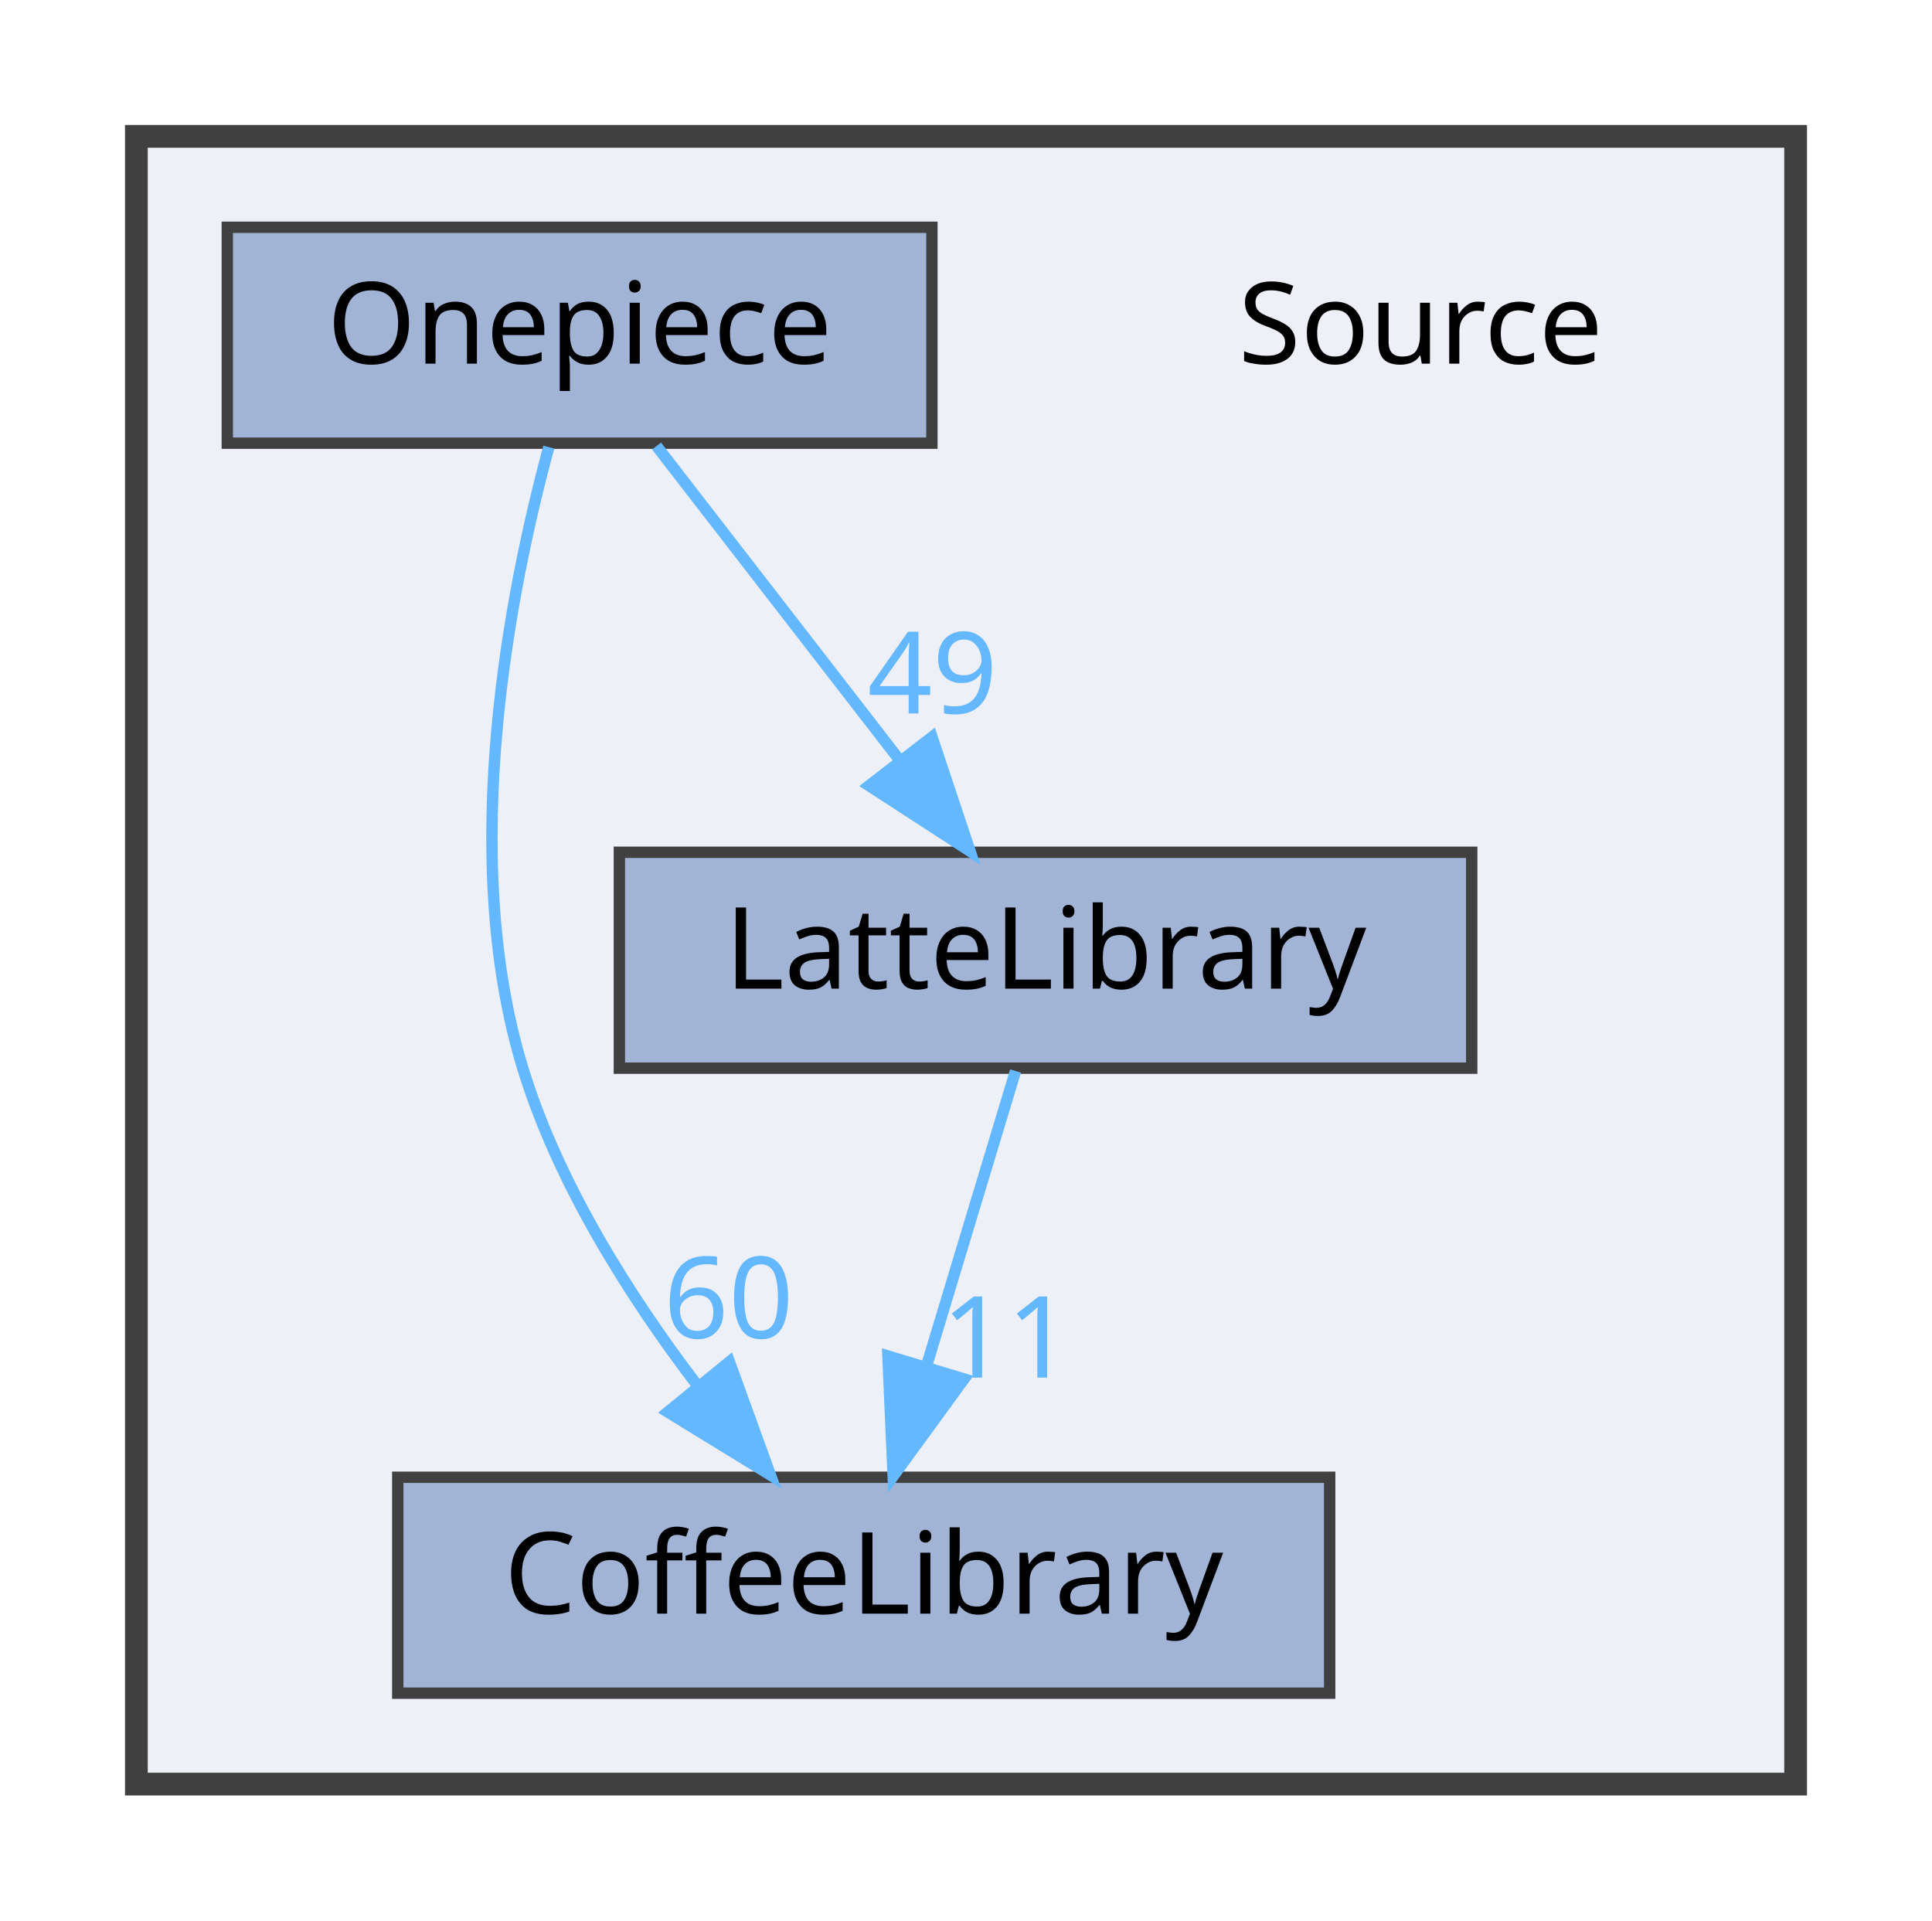
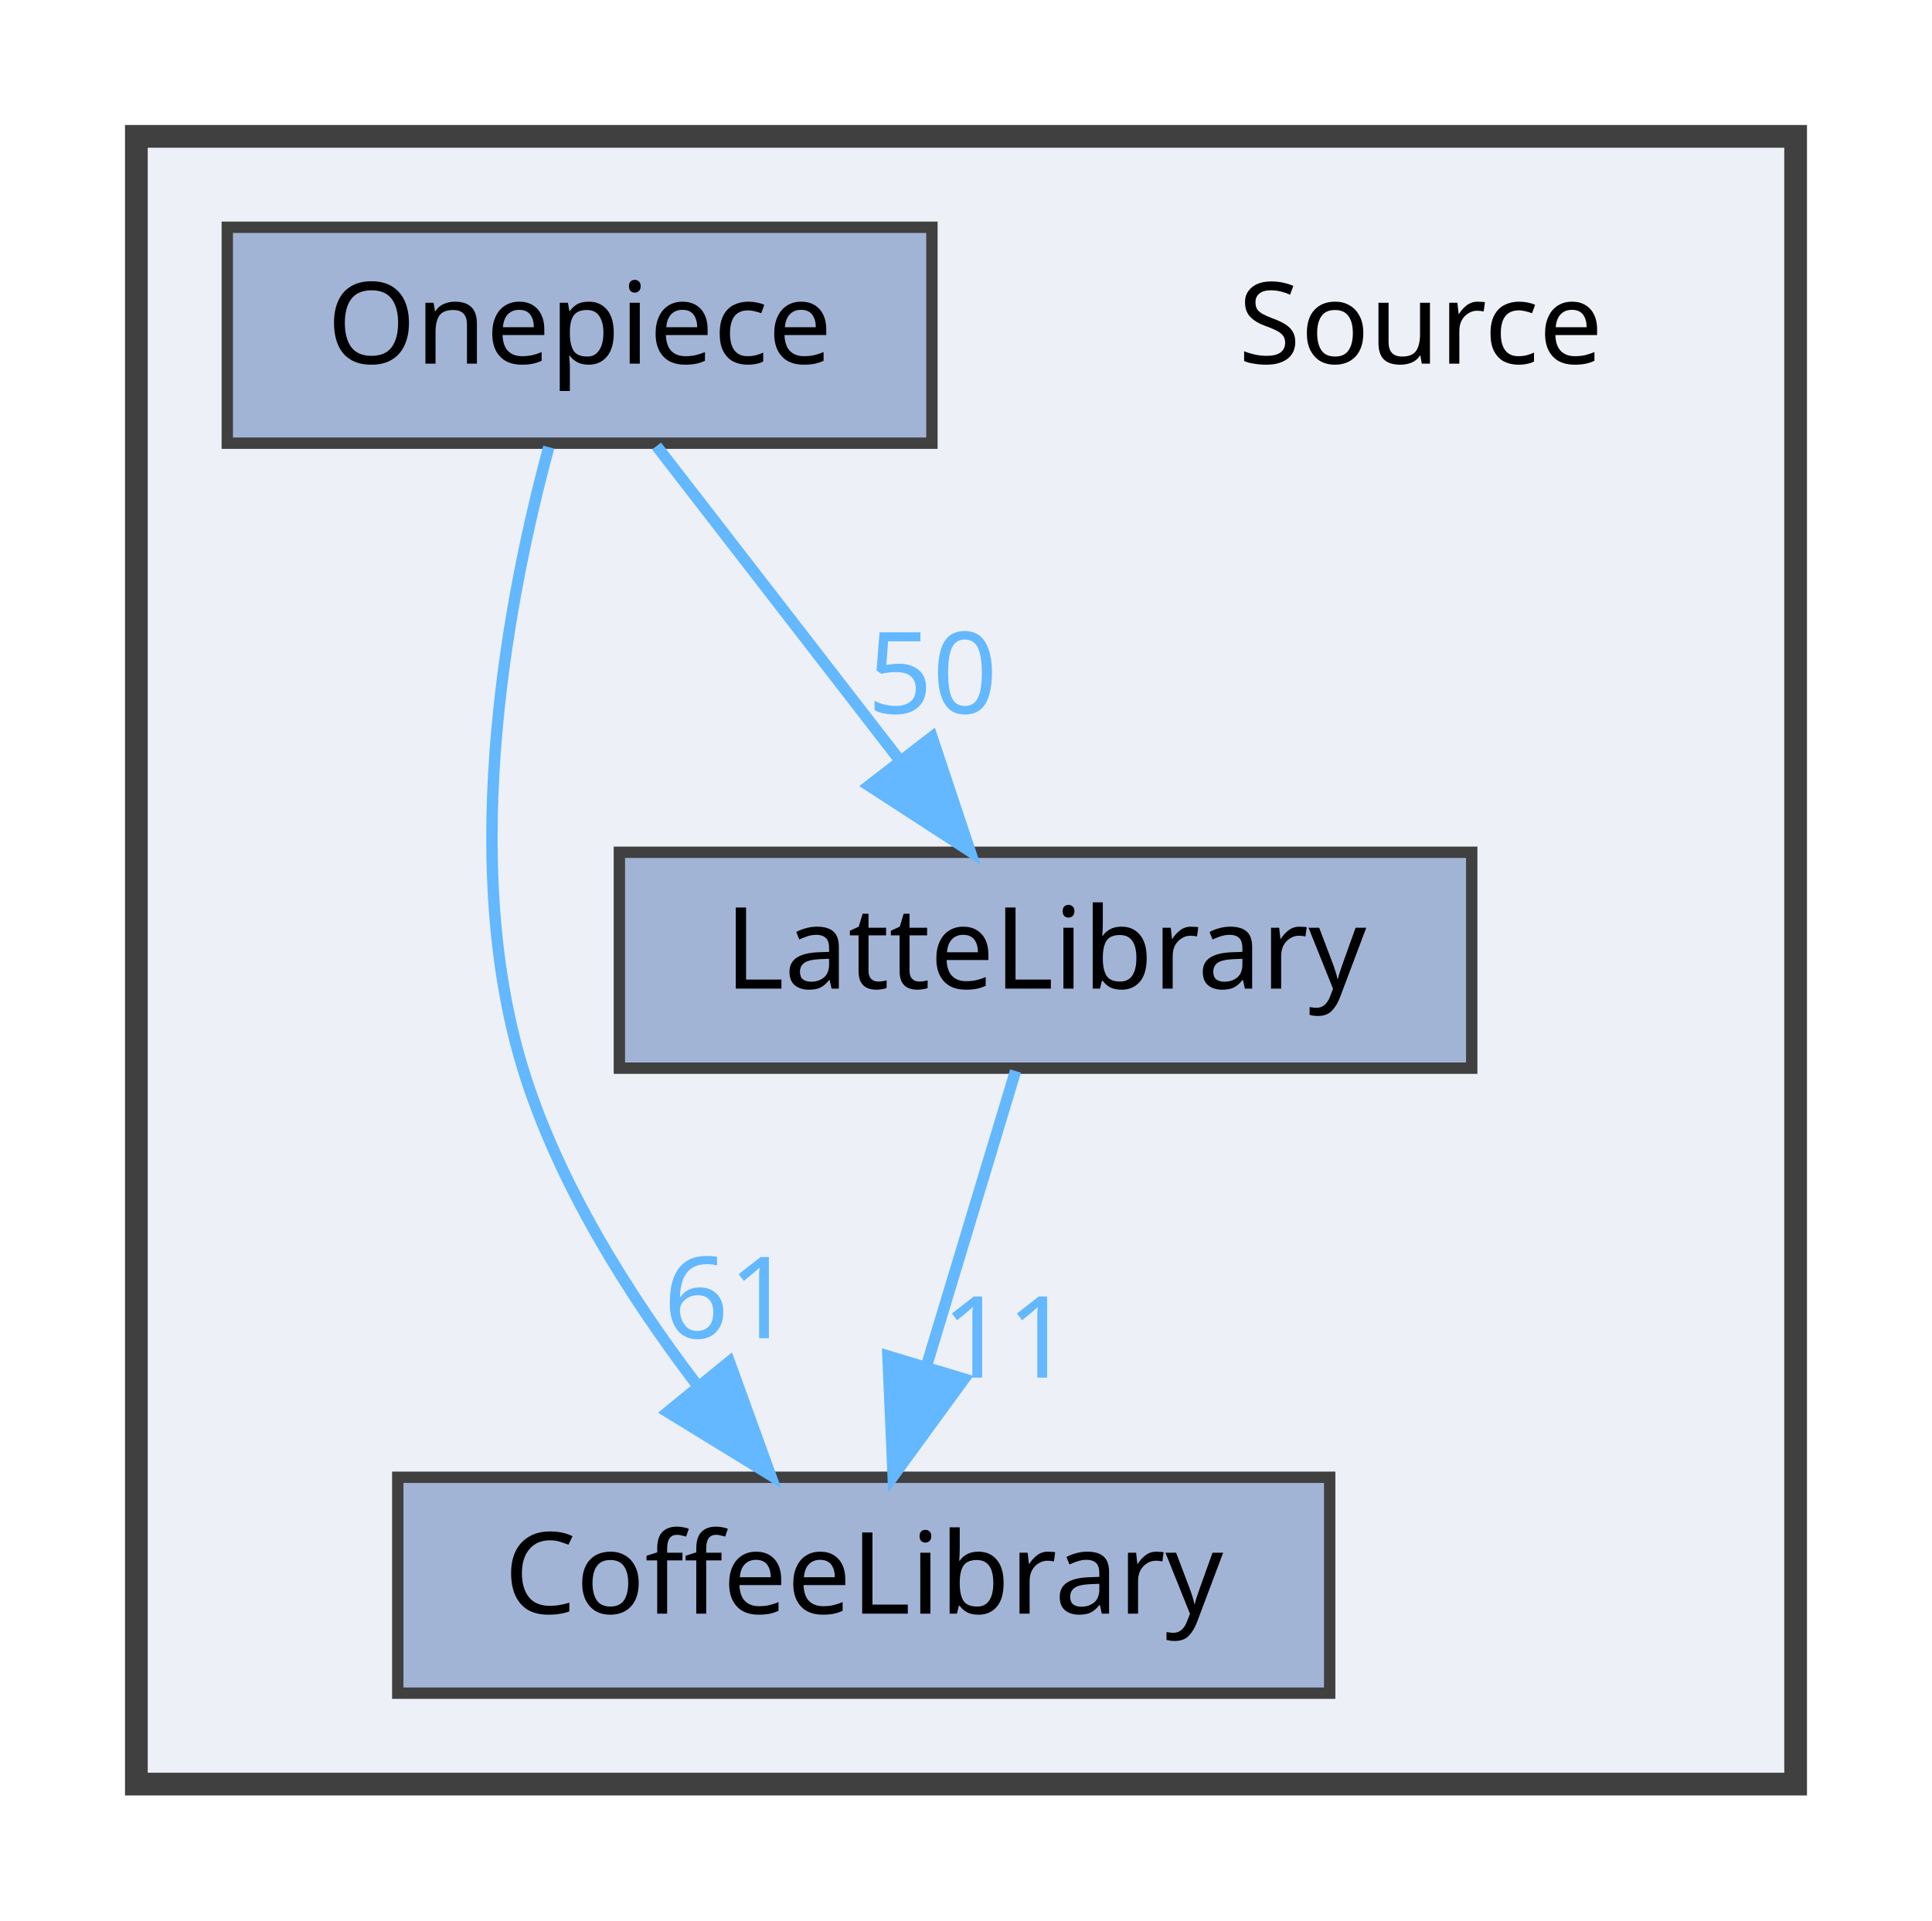
<svg xmlns="http://www.w3.org/2000/svg" xmlns:xlink="http://www.w3.org/1999/xlink" width="170pt" height="169pt" viewBox="0.00 0.00 170.00 169.00">
  <g id="graph0" class="graph" transform="scale(1 1) rotate(0) translate(4 165)">
    <g id="clust1" class="cluster">
      <g id="a_clust1">
        <a xlink:href="dir_74389ed8173ad57b461b9d623a1f3867.html" target="_top">
          <polygon fill="#edf0f7" stroke="#404040" stroke-width="2" points="8,-8 8,-153 154,-153 154,-8 8,-8" />
        </a>
      </g>
    </g>
    <g id="node1" class="node">
      <text text-anchor="middle" x="121" y="-133" font-family="Malgun Gothic" font-size="10.00">Source</text>
    </g>
    <g id="node2" class="node">
      <g id="a_node2">
        <a xlink:href="dir_2270f6753238979635db772f09123181.html" target="_top" xlink:title="CoffeeLibrary">
          <polygon fill="#a2b4d6" stroke="#404040" points="113,-35 31,-35 31,-16 113,-16 113,-35" />
          <text text-anchor="middle" x="72" y="-23" font-family="Malgun Gothic" font-size="10.00">CoffeeLibrary</text>
        </a>
      </g>
    </g>
    <g id="node3" class="node">
      <g id="a_node3">
        <a xlink:href="dir_399370037b6f5ff6b0840148d18ec8d9.html" target="_top" xlink:title="LatteLibrary">
          <polygon fill="#a2b4d6" stroke="#404040" points="125.5,-90 50.5,-90 50.5,-71 125.5,-71 125.5,-90" />
          <text text-anchor="middle" x="88" y="-78" font-family="Malgun Gothic" font-size="10.00">LatteLibrary</text>
        </a>
      </g>
    </g>
    <g id="edge1" class="edge">
      <g id="a_edge1">
        <a xlink:href="dir_000009_000003.html" target="_top">
          <path fill="none" stroke="#63b8ff" d="M85.36,-70.75C83.24,-63.72 80.19,-53.62 77.54,-44.84" />
          <polygon fill="#63b8ff" stroke="#63b8ff" points="80.83,-43.65 74.59,-35.09 74.13,-45.67 80.83,-43.65" />
        </a>
      </g>
      <g id="a_edge1-headlabel">
        <a xlink:href="dir_000009_000003.html" target="_top" xlink:title="11">
          <text text-anchor="middle" x="84.59" y="-43.77" font-family="Malgun Gothic" font-size="10.00" fill="#63b8ff">11</text>
        </a>
      </g>
    </g>
    <g id="node4" class="node">
      <g id="a_node4">
        <a xlink:href="dir_86991fbdc3ffccad5ecdd4bba46f6ea3.html" target="_top" xlink:title="Onepiece">
          <polygon fill="#a2b4d6" stroke="#404040" points="78,-145 16,-145 16,-126 78,-126 78,-145" />
          <text text-anchor="middle" x="47" y="-133" font-family="Malgun Gothic" font-size="10.00">Onepiece</text>
        </a>
      </g>
    </g>
    <g id="edge2" class="edge">
      <g id="a_edge2">
        <a xlink:href="dir_000013_000003.html" target="_top">
          <path fill="none" stroke="#63b8ff" d="M44.29,-125.65C40.91,-113.17 36.25,-89.82 42,-71 45.09,-60.9 51.32,-51.02 57.31,-43.15" />
          <polygon fill="#63b8ff" stroke="#63b8ff" points="60.18,-45.16 63.79,-35.2 54.76,-40.74 60.18,-45.16" />
        </a>
      </g>
      <g id="a_edge2-headlabel">
-         <a xlink:href="dir_000013_000003.html" target="_top" xlink:title="60">
-           <text text-anchor="middle" x="60.11" y="-47.24" font-family="Malgun Gothic" font-size="10.00" fill="#63b8ff">60</text>
+         <a xlink:href="dir_000013_000003.html" target="_top" xlink:title="61">
+           <text text-anchor="middle" x="60.11" y="-47.24" font-family="Malgun Gothic" font-size="10.00" fill="#63b8ff">61</text>
        </a>
      </g>
    </g>
    <g id="edge3" class="edge">
      <g id="a_edge3">
        <a xlink:href="dir_000013_000009.html" target="_top">
          <path fill="none" stroke="#63b8ff" d="M53.77,-125.75C59.56,-118.26 68.06,-107.28 75.14,-98.13" />
          <polygon fill="#63b8ff" stroke="#63b8ff" points="78.01,-100.14 81.36,-90.09 72.47,-95.86 78.01,-100.14" />
        </a>
      </g>
      <g id="a_edge3-headlabel">
-         <a xlink:href="dir_000013_000009.html" target="_top" xlink:title="49">
-           <text text-anchor="middle" x="78.05" y="-102.22" font-family="Malgun Gothic" font-size="10.00" fill="#63b8ff">49</text>
+         <a xlink:href="dir_000013_000009.html" target="_top" xlink:title="50">
+           <text text-anchor="middle" x="78.05" y="-102.22" font-family="Malgun Gothic" font-size="10.00" fill="#63b8ff">50</text>
        </a>
      </g>
    </g>
  </g>
</svg>
